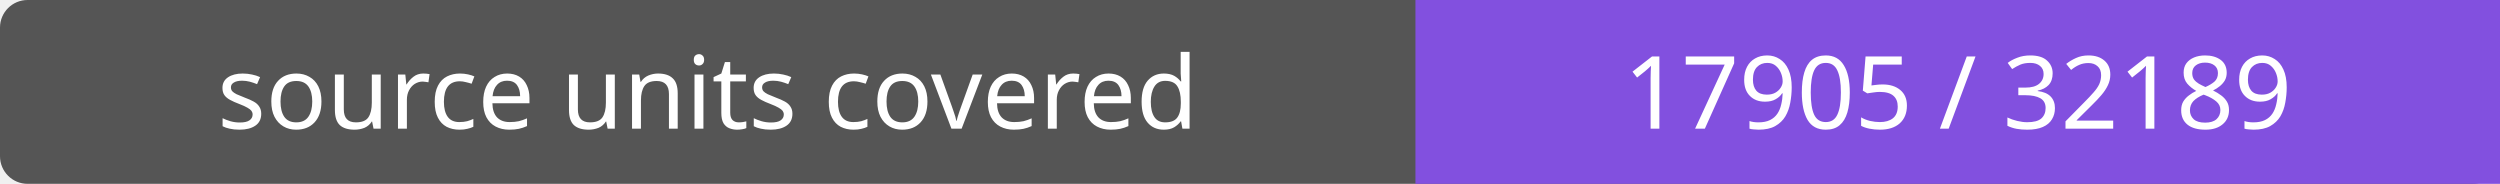
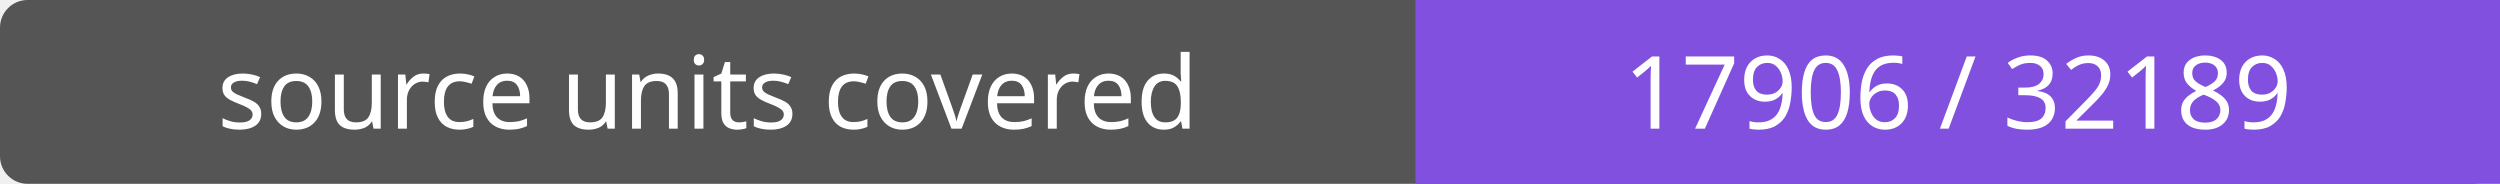
- <svg xmlns="http://www.w3.org/2000/svg" width="272" height="20" role="img" aria-label="source units covered: 17905 / 32189">
+ <svg xmlns="http://www.w3.org/2000/svg" width="272" height="20" role="img" aria-label="source units covered: 17906 / 32189">
  <rect width="272" height="20" rx="3" fill="#555" />
  <path fill="#8250df" d="M154 0h118v20H154z" />
  <g fill="#fff" text-anchor="middle" font-family="Verdana,sans-serif" font-size="11">
    <text x="77.0" y="14">source units covered</text>
-     <text x="213.0" y="14">17905 / 32189</text>
+     <text x="213.0" y="14">17906 / 32189</text>
  </g>
</svg>
